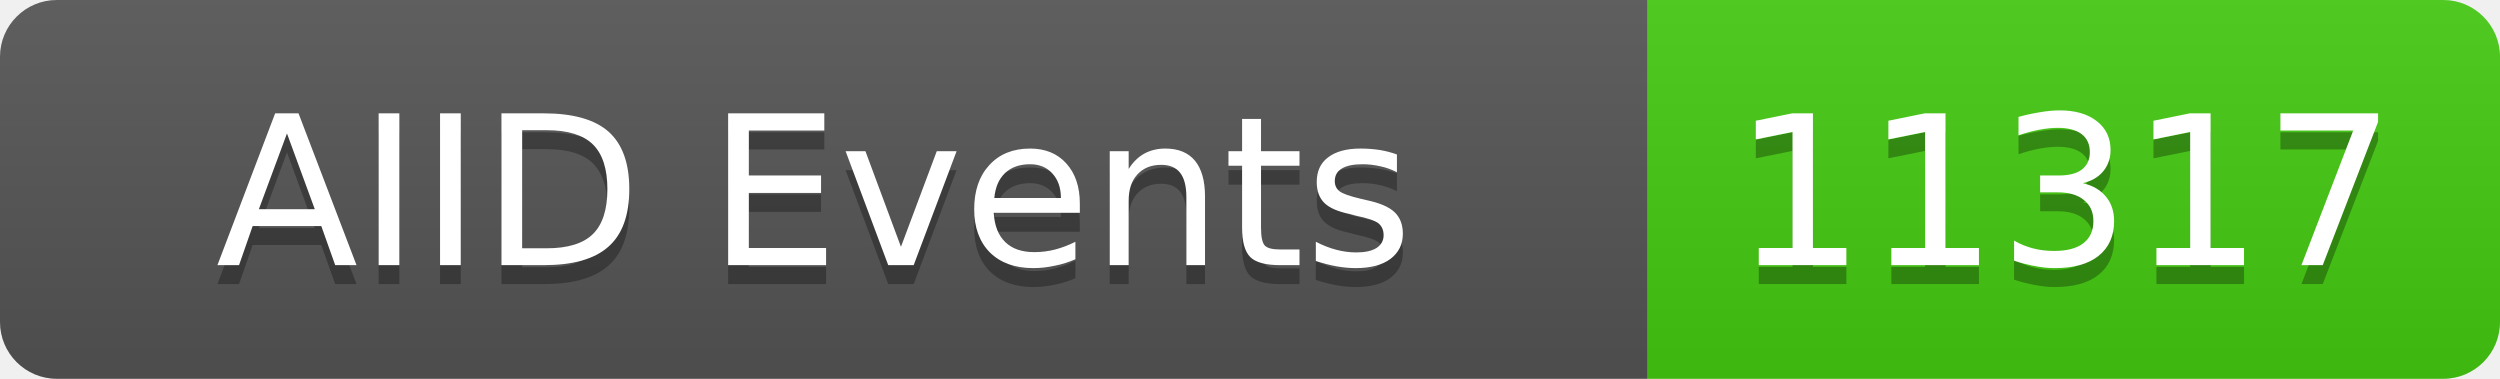
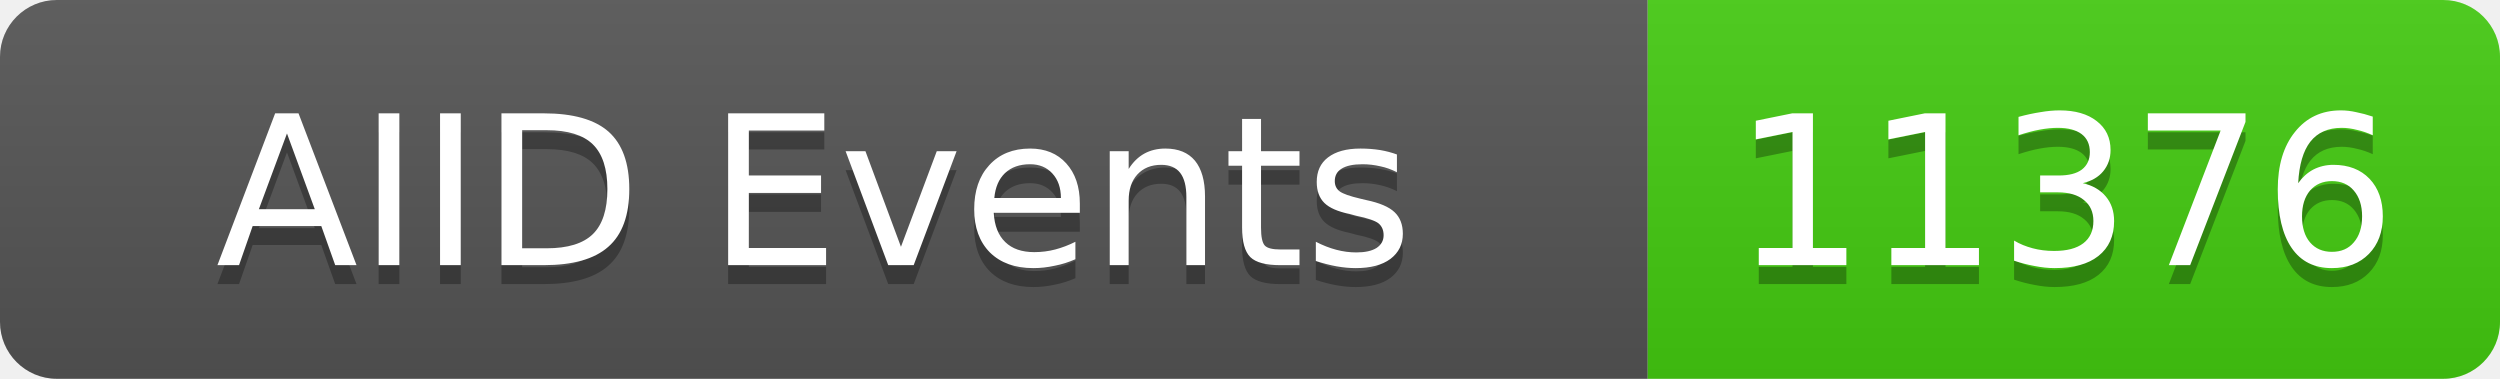
<svg xmlns="http://www.w3.org/2000/svg" width="132" height="20">
  <linearGradient id="b" x2="0" y2="100%">
    <stop offset="0" stop-color="#bbb" stop-opacity=".1" />
    <stop offset="1" stop-opacity=".1" />
  </linearGradient>
  <clipPath id="a">
    <rect width="132" height="20" rx="3" fill="#fff" />
  </clipPath>
  <g clip-path="url(#a)">
    <rect width="87" height="20" fill="#555" />
    <rect x="87" width="45" height="20" fill="#4c1" />
    <rect width="132" height="20" fill="url(#b)" />
  </g>
  <g fill="#fff" text-anchor="middle" font-family="DejaVu Sans,Verdana,Geneva,sans-serif" font-size="11">
    <text x="43" y="15" fill="#010101" fill-opacity=".3">AIID Events</text>
    <text x="43" y="14">AIID Events</text>
-     <text x="109" y="15" fill="#010101" fill-opacity=".3">11317</text>
-     <text x="109" y="14">11317</text>
+     <text x="109" y="15" fill="#010101" fill-opacity=".3">11376</text>
+     <text x="109" y="14">11376</text>
  </g>
</svg>
